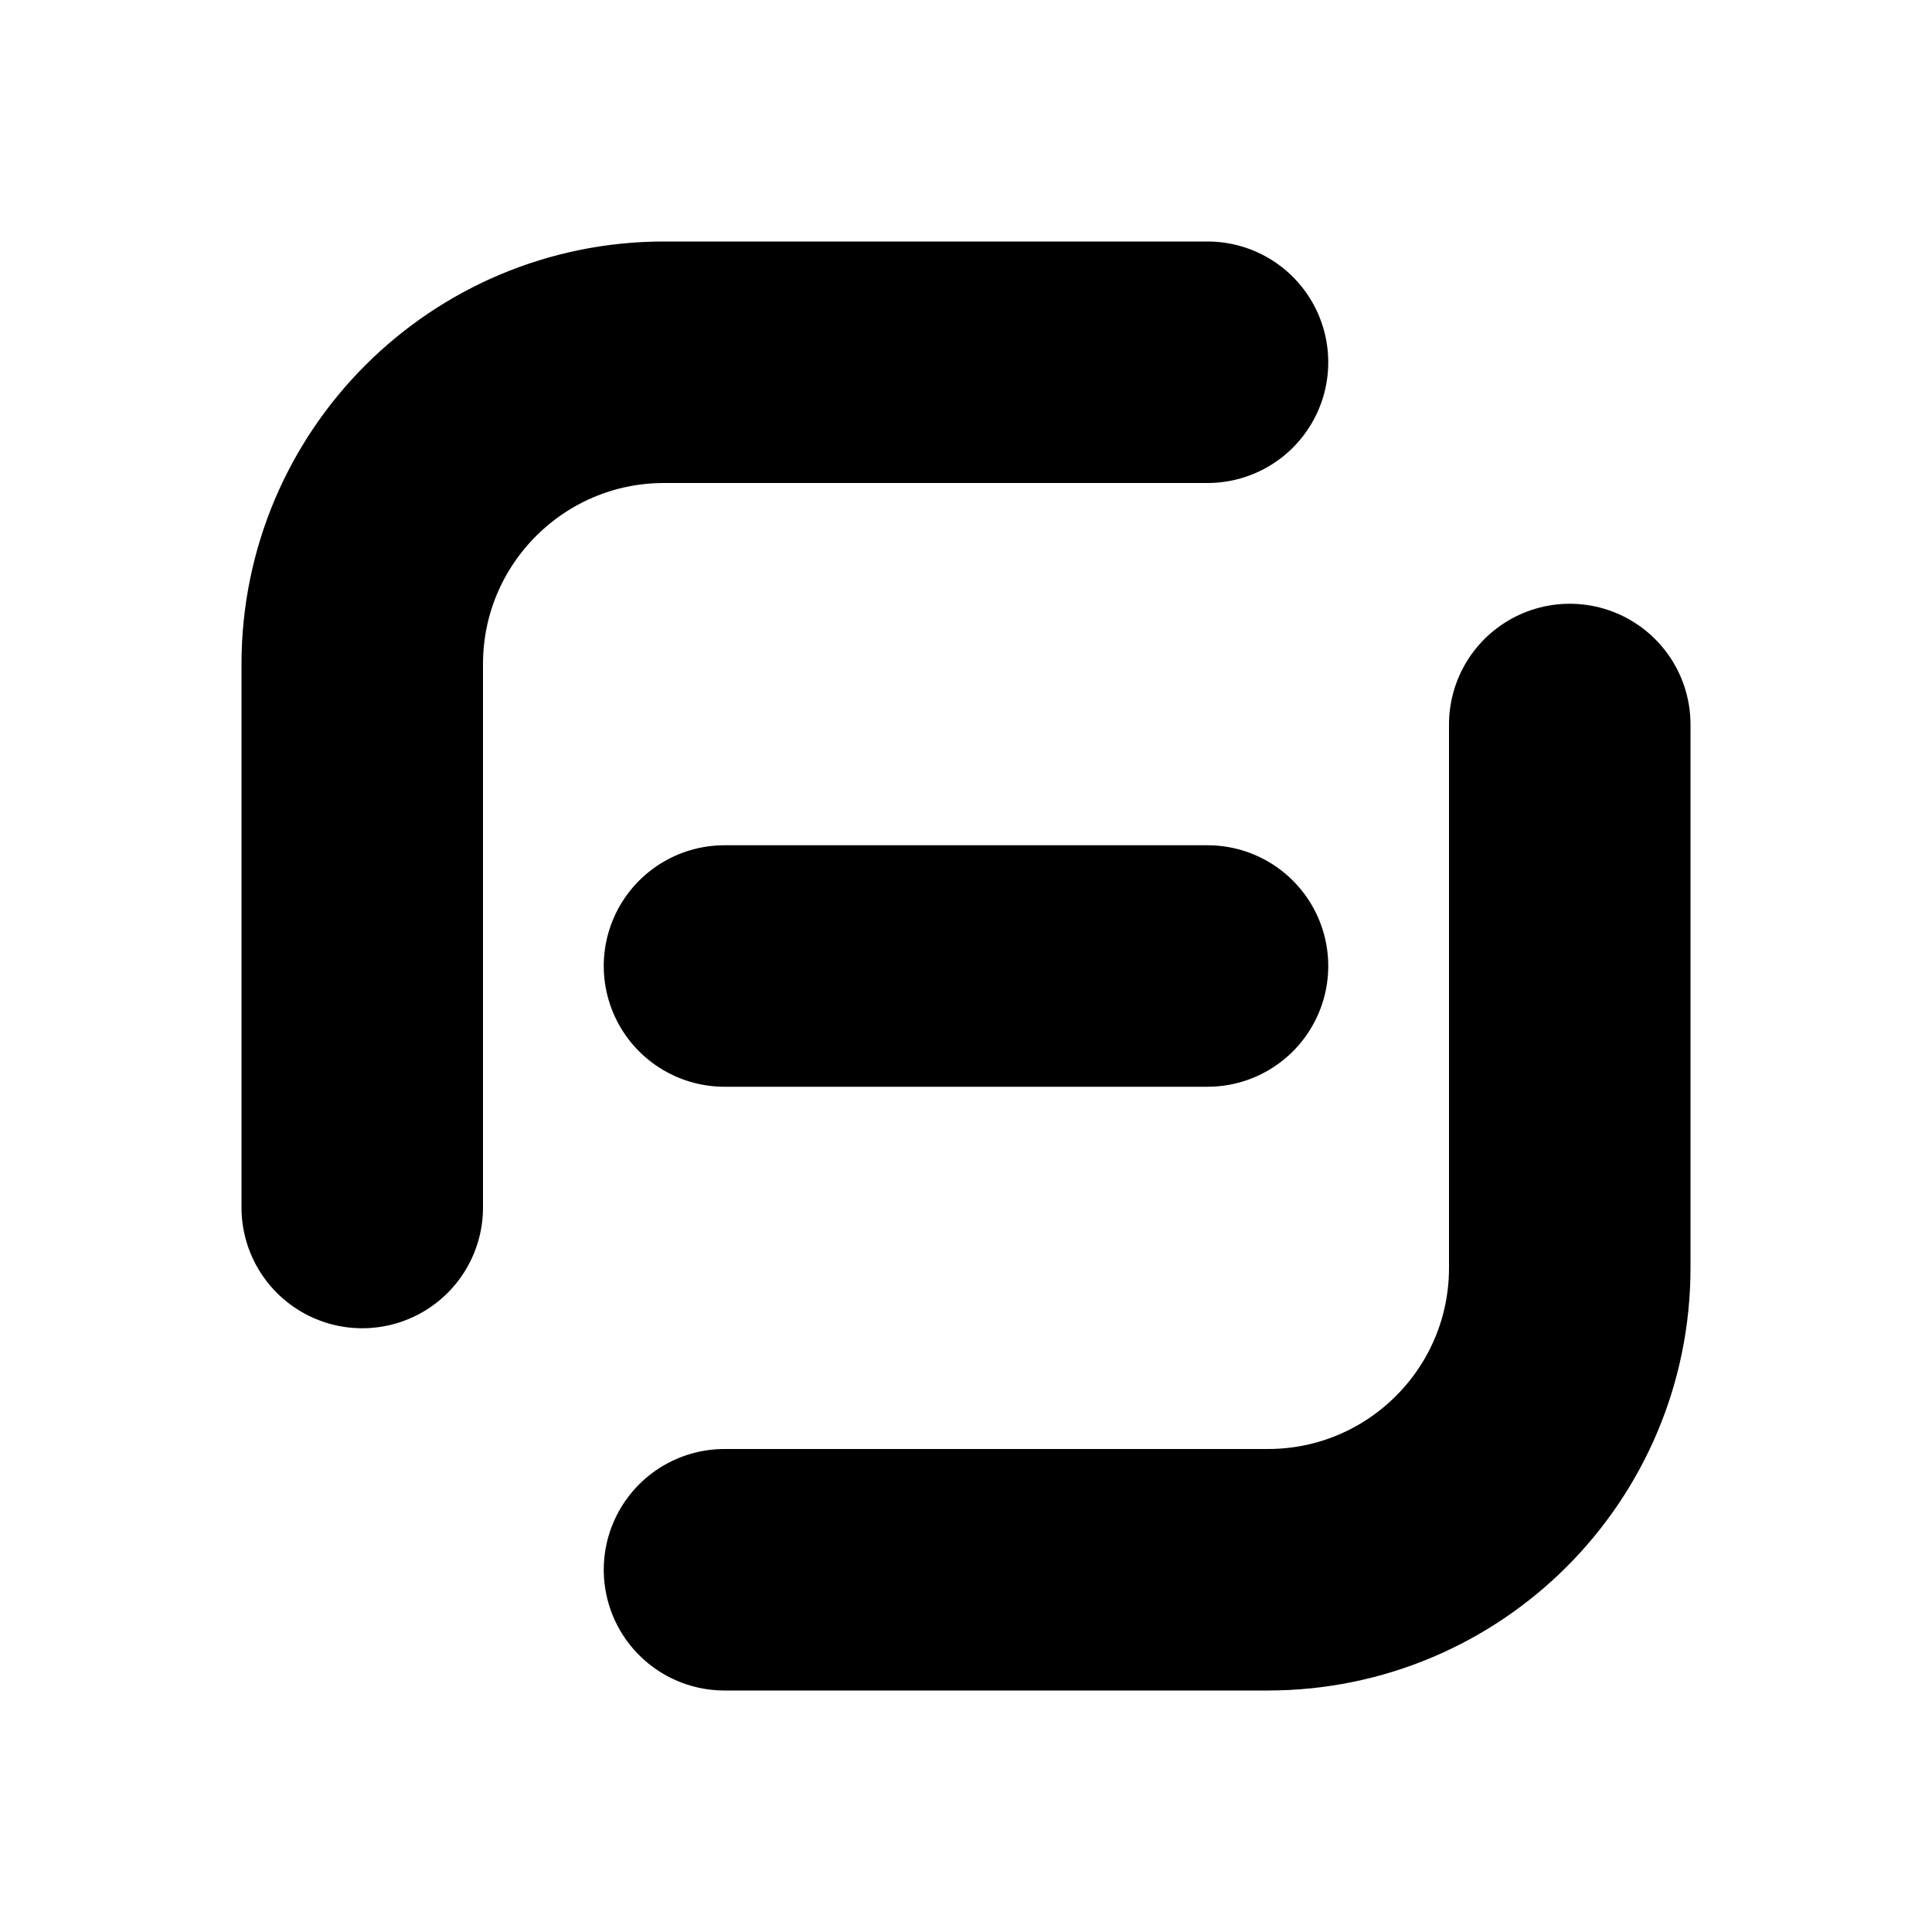
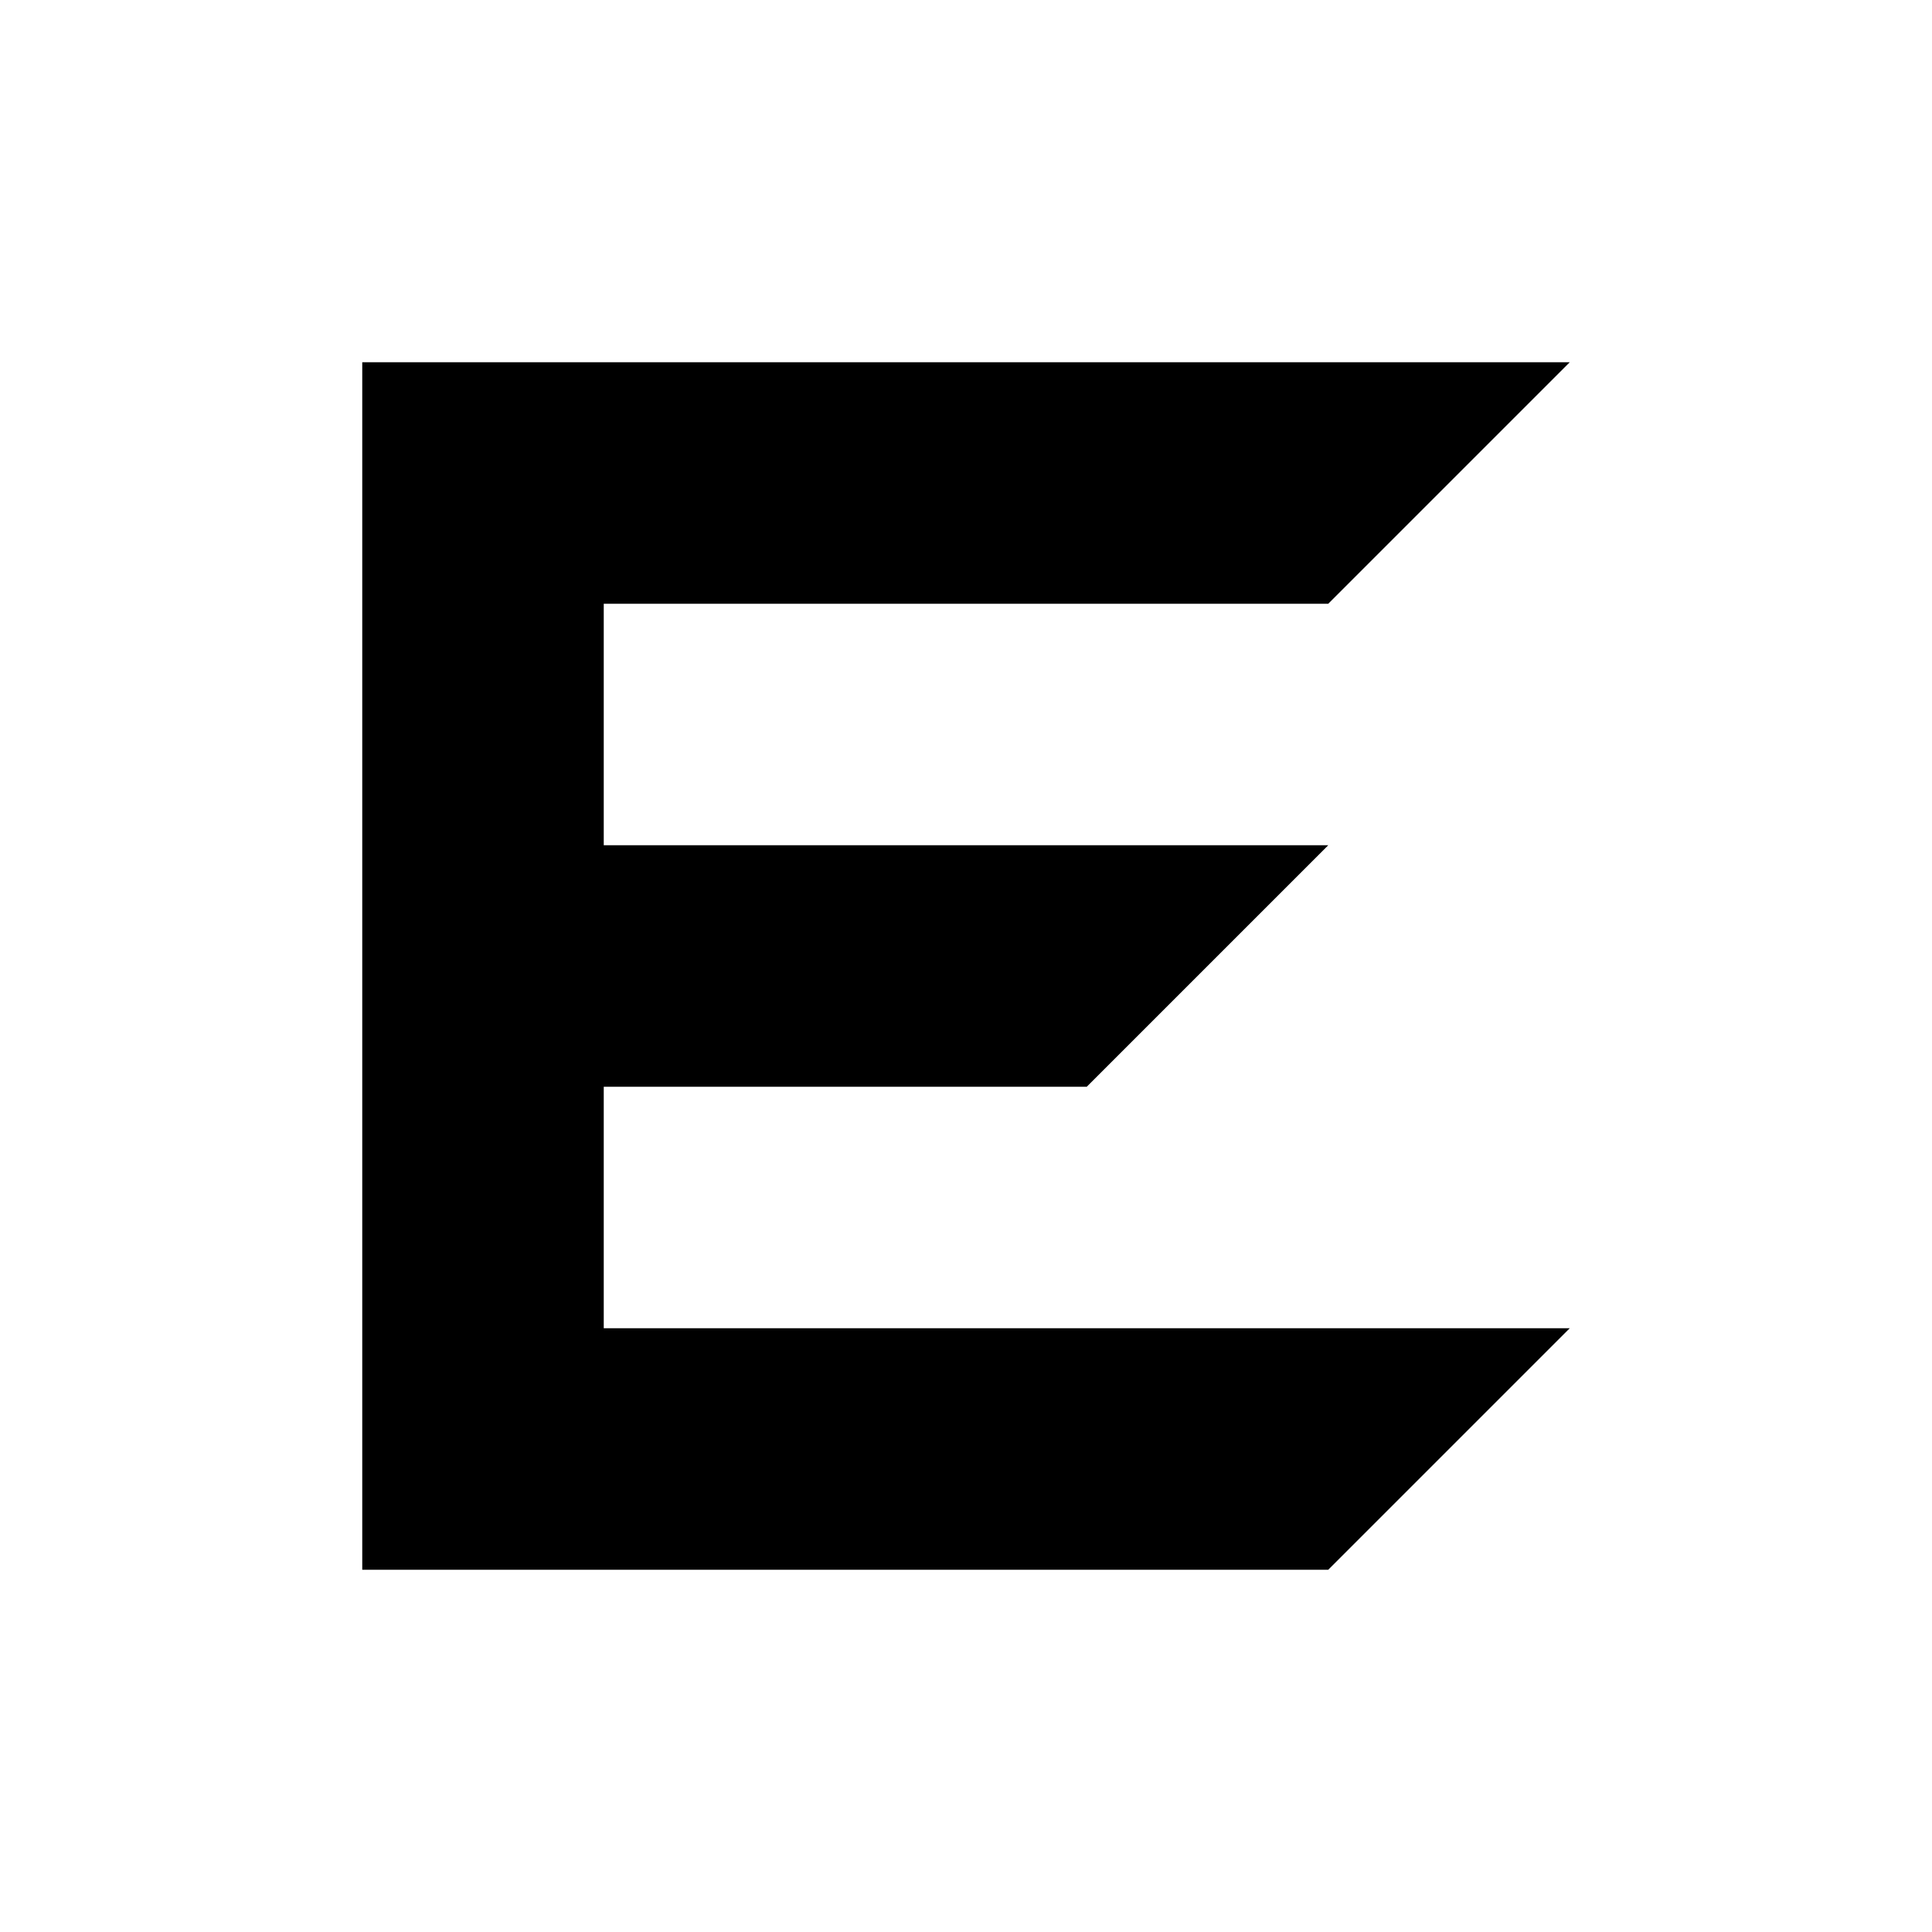
<svg xmlns="http://www.w3.org/2000/svg" width="64" height="64" viewBox="0 0 64 64">
-   <path d="M40 12H22a10 10 0 0 0-10 10v18M24 52h18a10 10 0 0 0 10-10V24M24 32h16" fill="none" stroke="currentColor" stroke-width="8" stroke-linecap="round" stroke-linejoin="round" />
+   <path d="M12 12H52L44 20H20V28H44L36 36H20V44H52L44 52H12Z" fill="currentColor" />
</svg>
